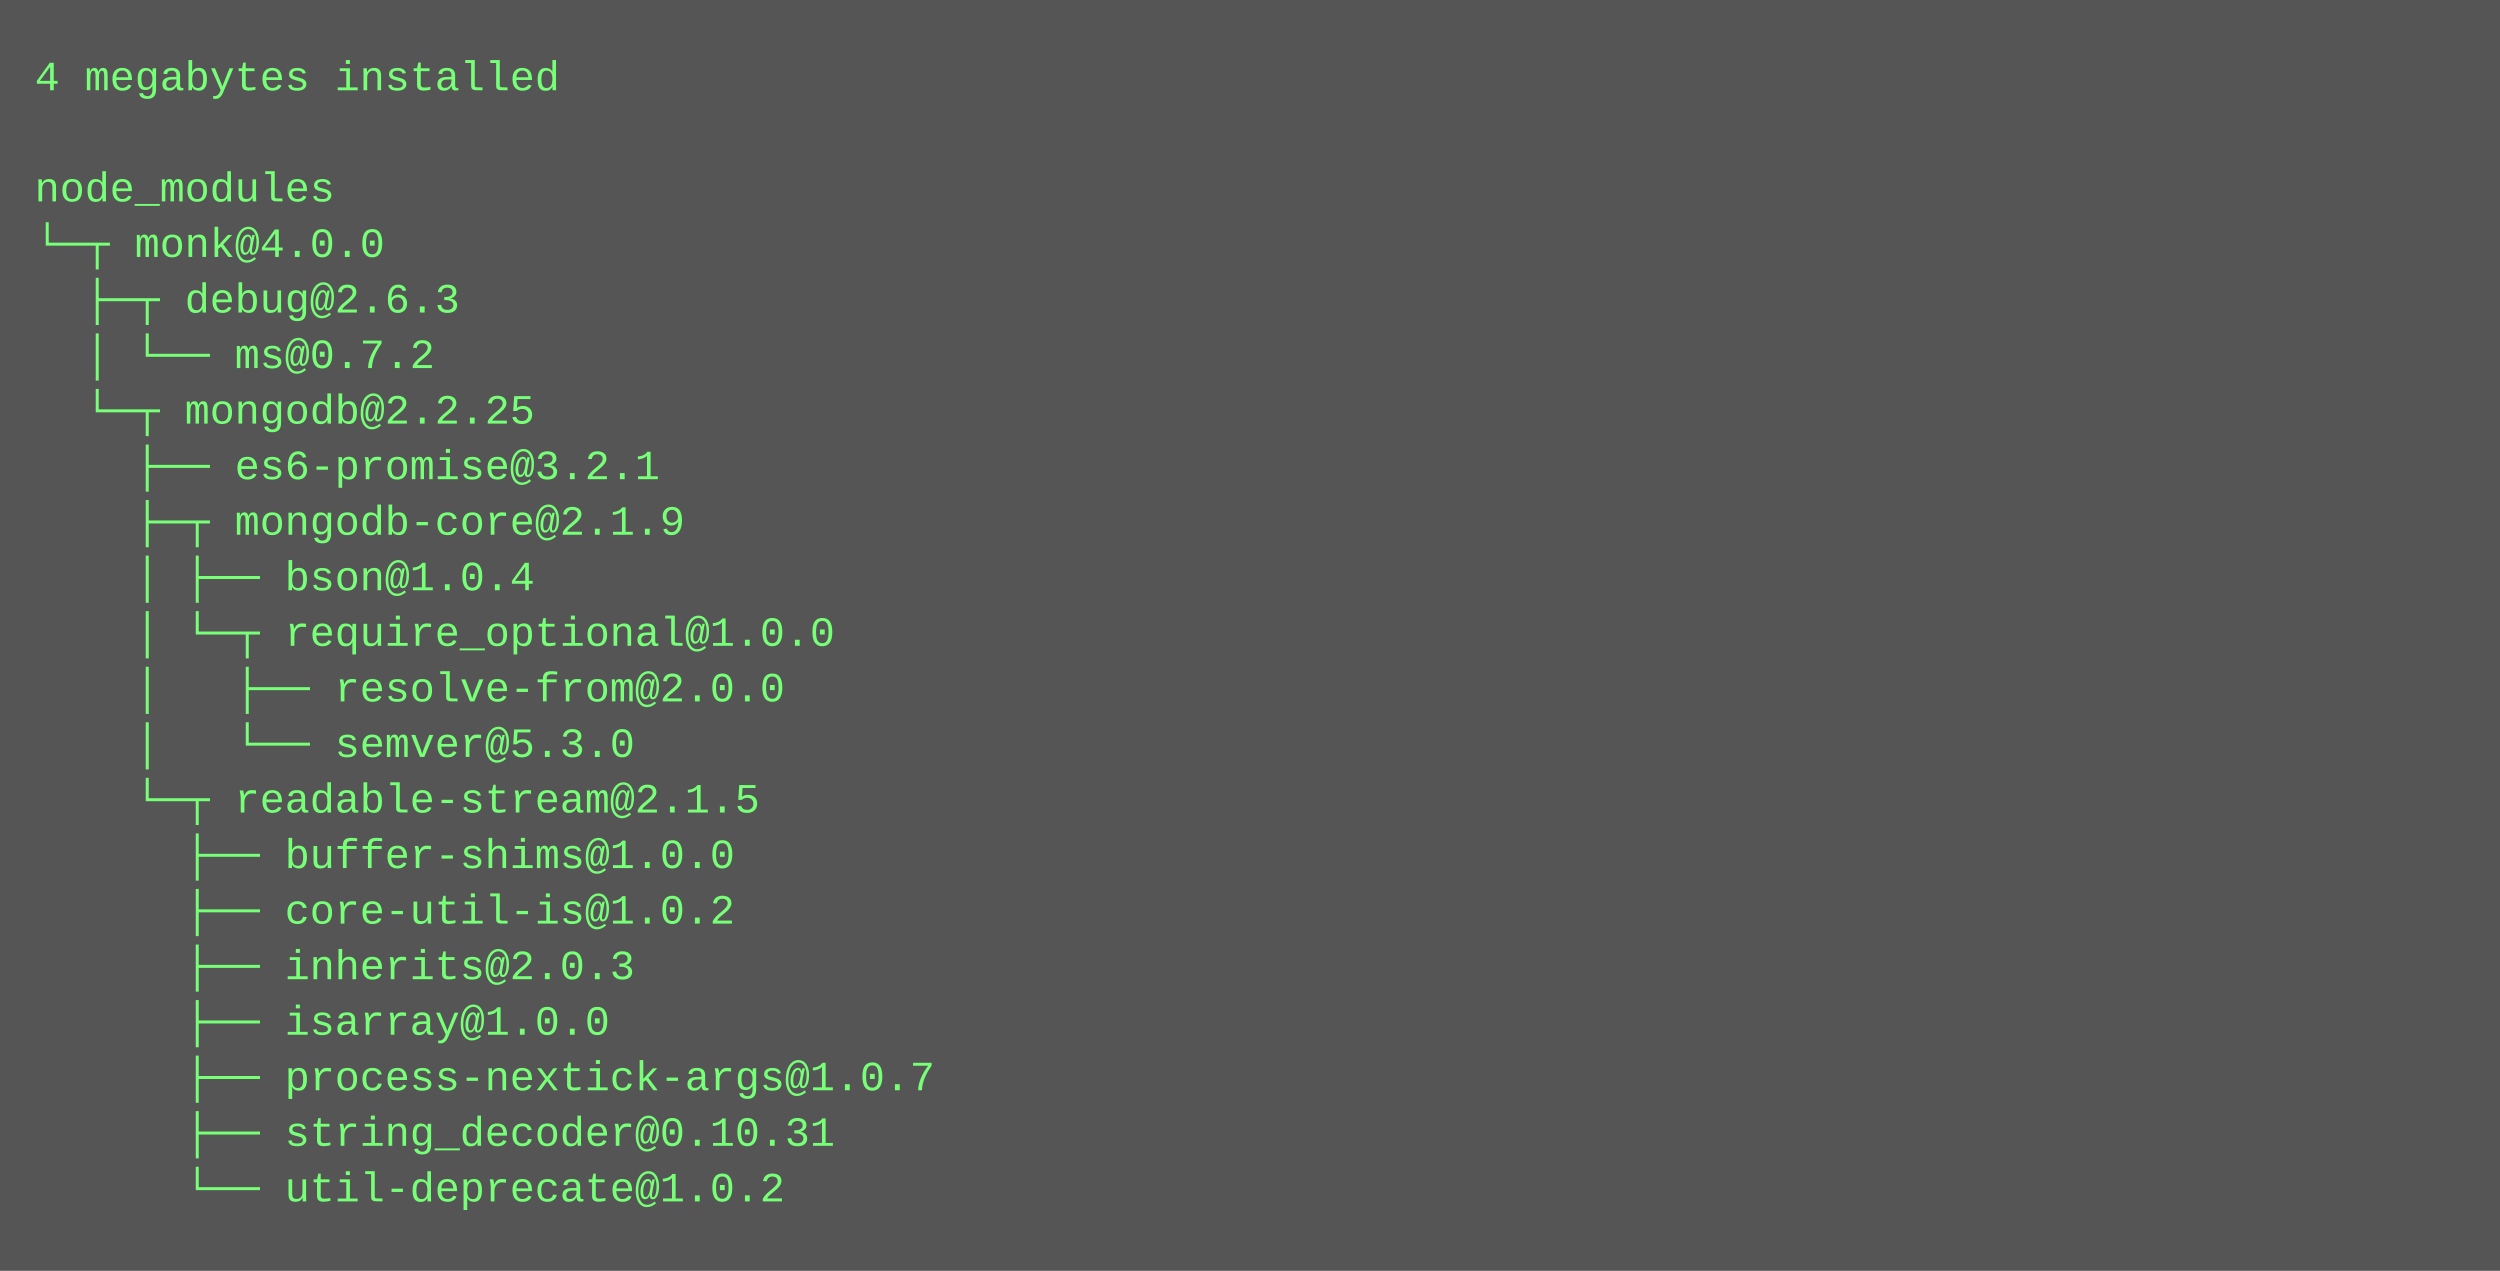
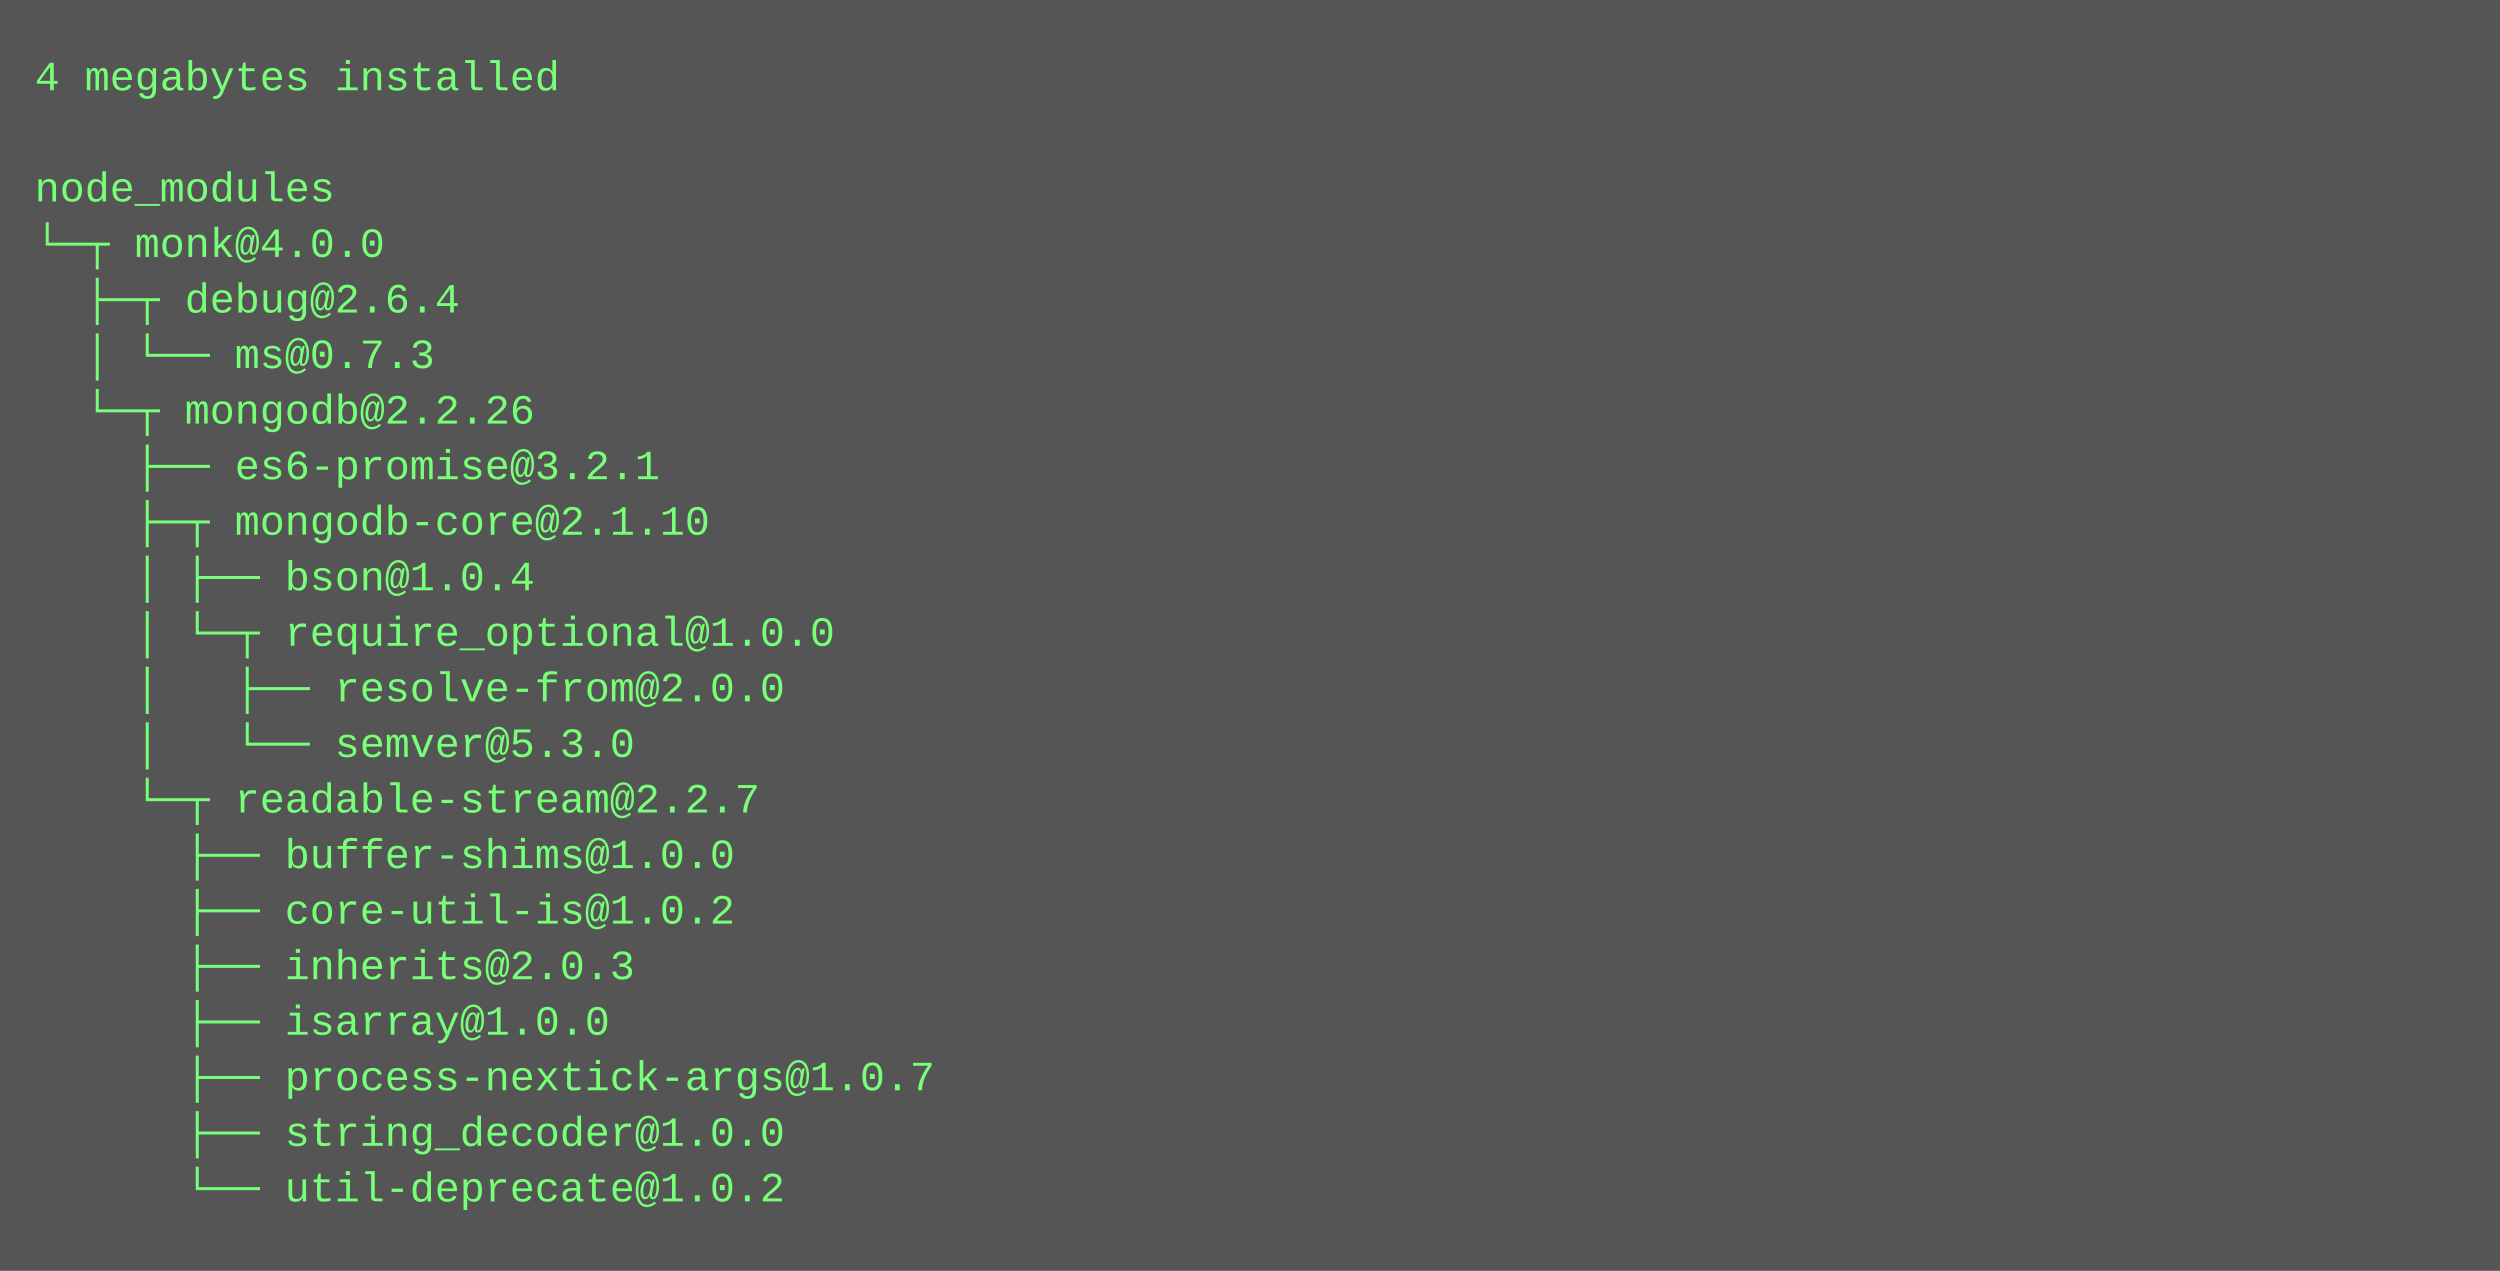
<svg xmlns="http://www.w3.org/2000/svg" height="366" width="720">
  <rect height="366" fill="#555" width="720" />
  <text fill="#7f7" font-family="Courier New" font-size="12" xml:space="preserve">
    <tspan x="10" y="26">4 megabytes installed</tspan>
    <tspan x="10" y="42" />
    <tspan x="10" y="58">node_modules</tspan>
    <tspan x="10" y="74">└─┬ monk@4.0.0 </tspan>
-     <tspan x="10" y="90">  ├─┬ debug@2.6.3 </tspan>
-     <tspan x="10" y="106">  │ └── ms@0.7.2 </tspan>
-     <tspan x="10" y="122">  └─┬ mongodb@2.2.25 </tspan>
+     <tspan x="10" y="90">  ├─┬ debug@2.6.4 </tspan>
+     <tspan x="10" y="106">  │ └── ms@0.7.3 </tspan>
+     <tspan x="10" y="122">  └─┬ mongodb@2.2.26 </tspan>
    <tspan x="10" y="138">    ├── es6-promise@3.2.1 </tspan>
-     <tspan x="10" y="154">    ├─┬ mongodb-core@2.1.9 </tspan>
+     <tspan x="10" y="154">    ├─┬ mongodb-core@2.1.10 </tspan>
    <tspan x="10" y="170">    │ ├── bson@1.0.4 </tspan>
    <tspan x="10" y="186">    │ └─┬ require_optional@1.0.0 </tspan>
    <tspan x="10" y="202">    │   ├── resolve-from@2.0.0 </tspan>
    <tspan x="10" y="218">    │   └── semver@5.3.0 </tspan>
-     <tspan x="10" y="234">    └─┬ readable-stream@2.1.5 </tspan>
+     <tspan x="10" y="234">    └─┬ readable-stream@2.2.7 </tspan>
    <tspan x="10" y="250">      ├── buffer-shims@1.0.0 </tspan>
    <tspan x="10" y="266">      ├── core-util-is@1.0.2 </tspan>
    <tspan x="10" y="282">      ├── inherits@2.0.3 </tspan>
    <tspan x="10" y="298">      ├── isarray@1.0.0 </tspan>
    <tspan x="10" y="314">      ├── process-nextick-args@1.0.7 </tspan>
-     <tspan x="10" y="330">      ├── string_decoder@0.10.31 </tspan>
+     <tspan x="10" y="330">      ├── string_decoder@1.0.0 </tspan>
    <tspan x="10" y="346">      └── util-deprecate@1.0.2</tspan>
  </text>
</svg>
